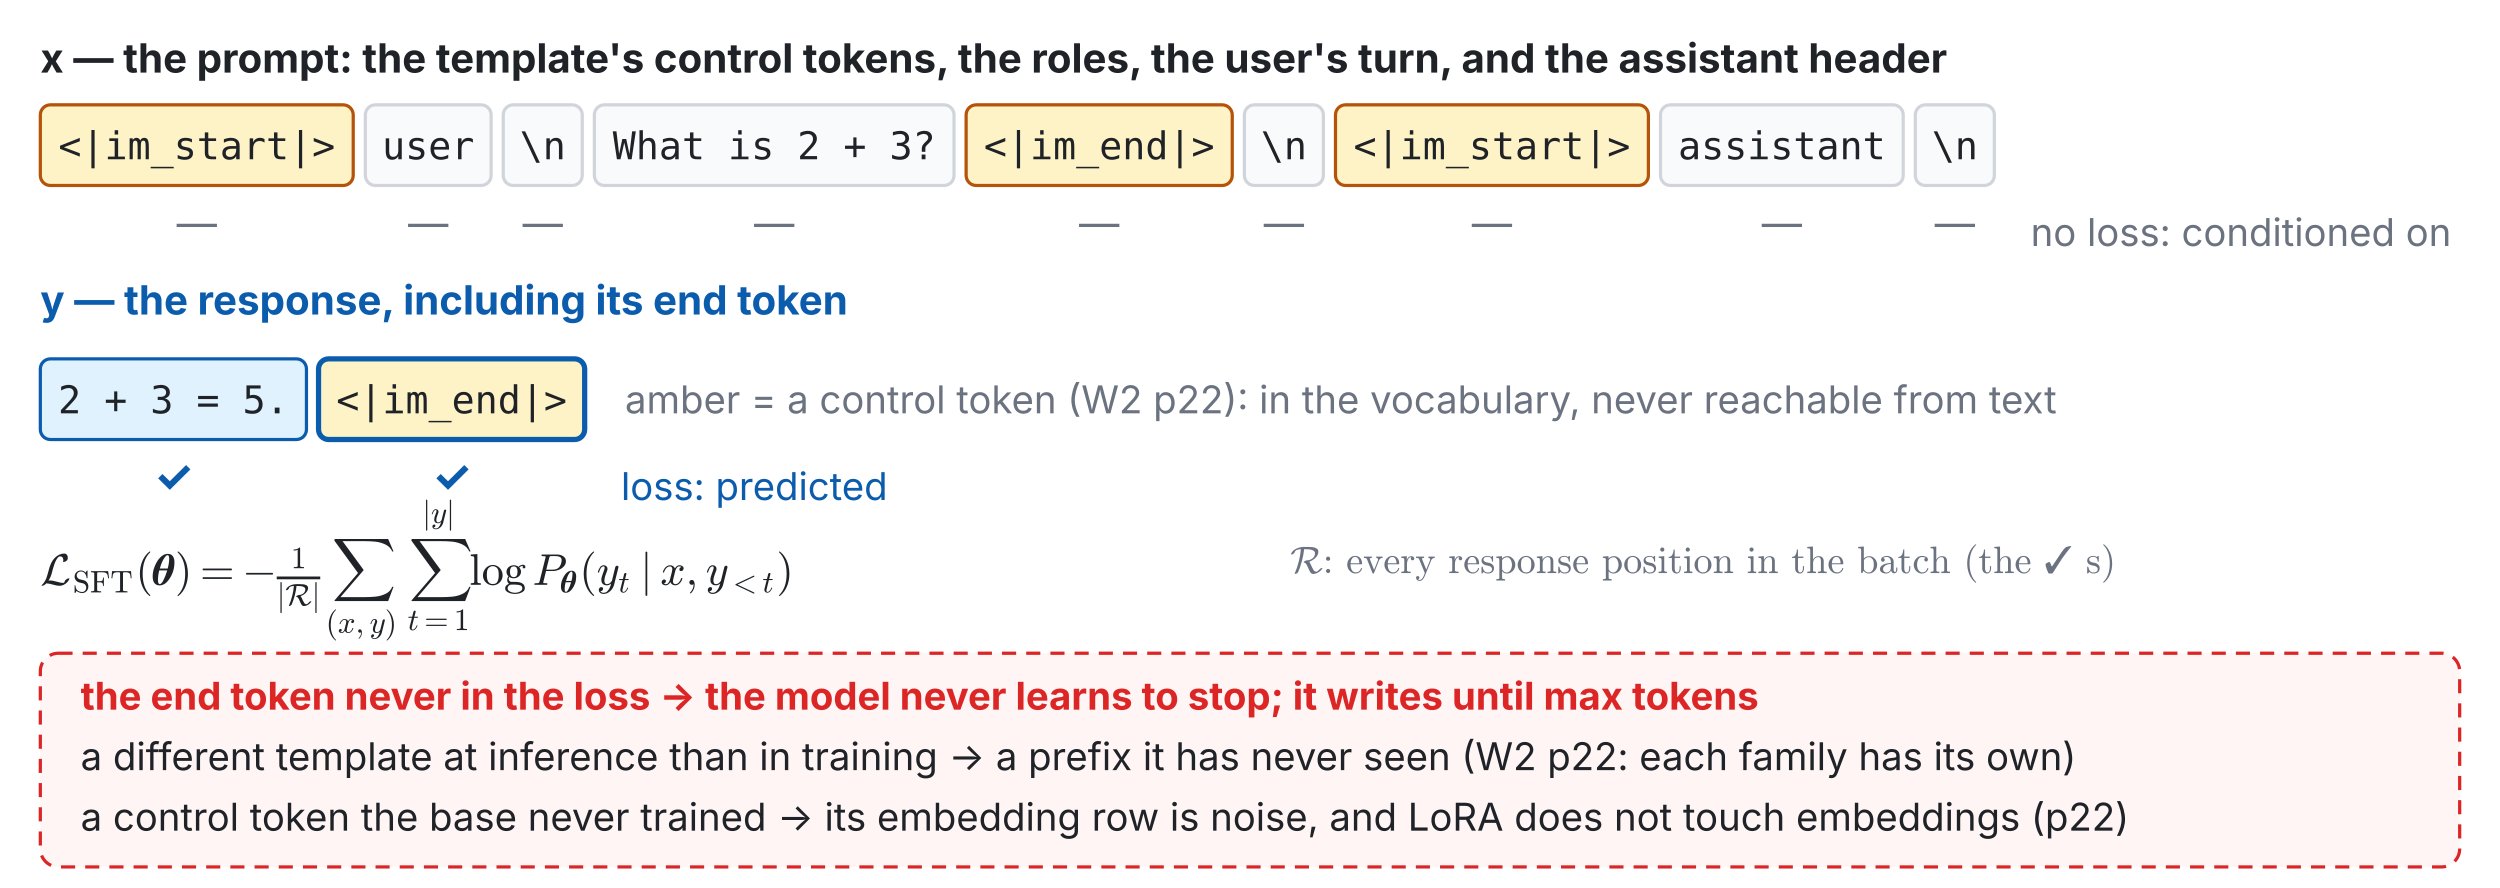
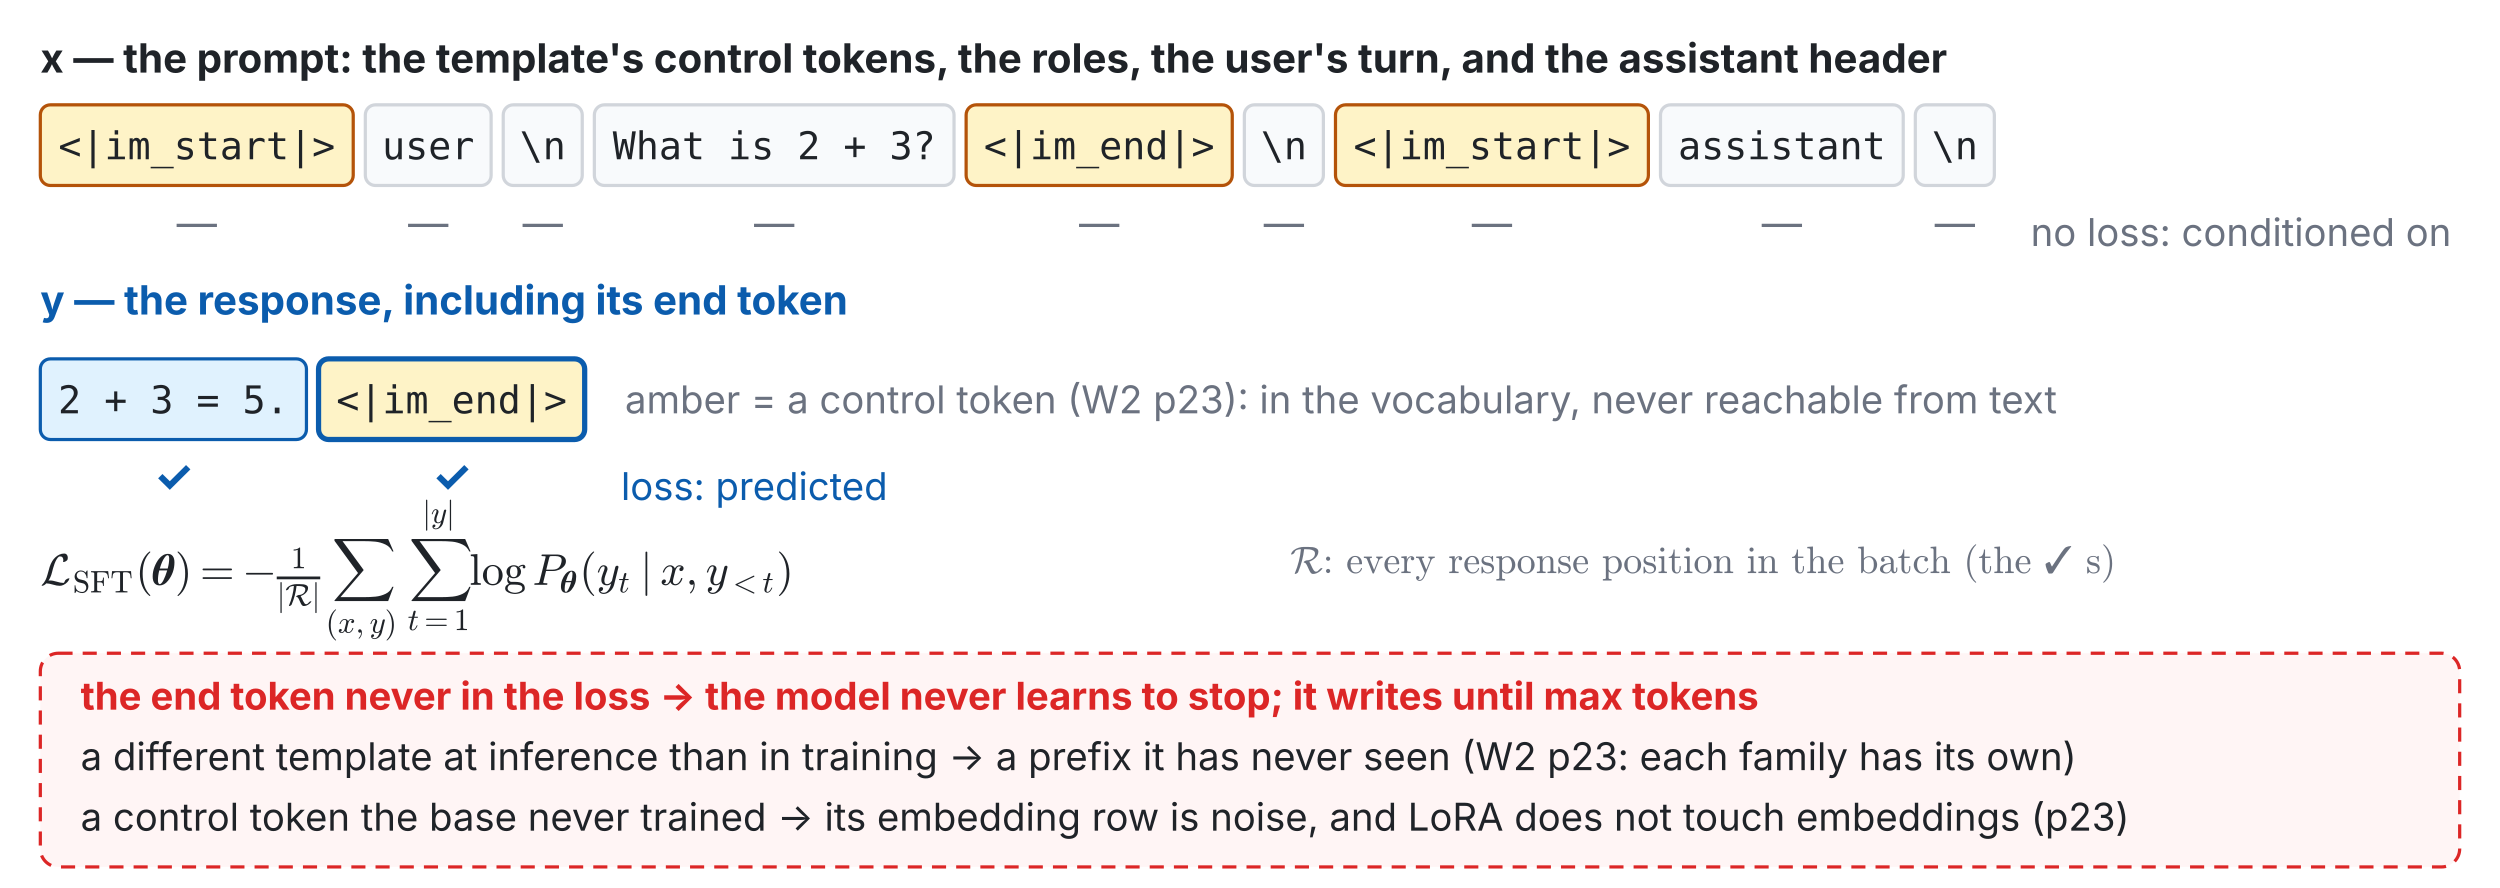
<svg xmlns="http://www.w3.org/2000/svg" xmlns:xlink="http://www.w3.org/1999/xlink" viewBox="0 0 1240 440" width="100%" font-family="-apple-system,BlinkMacSystemFont,Segoe UI,Helvetica Neue,PingFang TC,Noto Sans TC,sans-serif">
  <defs>
    <marker id="ah-chat-template" viewBox="0 0 10 10" refX="9" refY="5" markerWidth="7" markerHeight="7" orient="auto-start-reverse">
      <path d="M0,0 L10,5 L0,10 z" fill="#6b7280" />
    </marker>
  </defs>
  <text x="20" y="36" font-size="20" fill="#1f2328" text-anchor="start" font-weight="700">x — the prompt: the template's control tokens, the roles, the user's turn, and the assistant header</text>
  <rect x="20" y="52" width="155.2" height="40" rx="5" fill="#fef3c7" stroke="#b45309" stroke-width="1.6" />
  <text x="97.6" y="79" font-size="19" fill="#1f2328" text-anchor="middle" font-weight="400" font-family="SF Mono,Menlo,Consolas,monospace">&lt;|im_start|&gt;</text>
  <rect x="181.2" y="52" width="62.4" height="40" rx="5" fill="#f8fafc" stroke="#d1d5db" stroke-width="1.6" />
  <text x="212.4" y="79" font-size="19" fill="#1f2328" text-anchor="middle" font-weight="400" font-family="SF Mono,Menlo,Consolas,monospace">user</text>
  <rect x="249.6" y="52" width="39.2" height="40" rx="5" fill="#f8fafc" stroke="#d1d5db" stroke-width="1.6" />
  <text x="269.2" y="79" font-size="19" fill="#1f2328" text-anchor="middle" font-weight="400" font-family="SF Mono,Menlo,Consolas,monospace">\n</text>
  <rect x="294.8" y="52" width="178.4" height="40" rx="5" fill="#f8fafc" stroke="#d1d5db" stroke-width="1.6" />
  <text x="384" y="79" font-size="19" fill="#1f2328" text-anchor="middle" font-weight="400" font-family="SF Mono,Menlo,Consolas,monospace">What is 2 + 3?</text>
  <rect x="479.2" y="52" width="132" height="40" rx="5" fill="#fef3c7" stroke="#b45309" stroke-width="1.6" />
  <text x="545.2" y="79" font-size="19" fill="#1f2328" text-anchor="middle" font-weight="400" font-family="SF Mono,Menlo,Consolas,monospace">&lt;|im_end|&gt;</text>
  <rect x="617.2" y="52" width="39.2" height="40" rx="5" fill="#f8fafc" stroke="#d1d5db" stroke-width="1.6" />
  <text x="636.8" y="79" font-size="19" fill="#1f2328" text-anchor="middle" font-weight="400" font-family="SF Mono,Menlo,Consolas,monospace">\n</text>
  <rect x="662.4" y="52" width="155.2" height="40" rx="5" fill="#fef3c7" stroke="#b45309" stroke-width="1.6" />
  <text x="740" y="79" font-size="19" fill="#1f2328" text-anchor="middle" font-weight="400" font-family="SF Mono,Menlo,Consolas,monospace">&lt;|im_start|&gt;</text>
  <rect x="823.6" y="52" width="120.4" height="40" rx="5" fill="#f8fafc" stroke="#d1d5db" stroke-width="1.6" />
  <text x="883.8" y="79" font-size="19" fill="#1f2328" text-anchor="middle" font-weight="400" font-family="SF Mono,Menlo,Consolas,monospace">assistant</text>
  <rect x="950" y="52" width="39.2" height="40" rx="5" fill="#f8fafc" stroke="#d1d5db" stroke-width="1.6" />
  <text x="969.6" y="79" font-size="19" fill="#1f2328" text-anchor="middle" font-weight="400" font-family="SF Mono,Menlo,Consolas,monospace">\n</text>
  <text x="20" y="156" font-size="20" fill="#0b5cad" text-anchor="start" font-weight="700">y — the response, including its end token</text>
  <rect x="20" y="178" width="132" height="40" rx="5" fill="#e0f2fe" stroke="#0b5cad" stroke-width="1.6" />
  <text x="86" y="205" font-size="19" fill="#1f2328" text-anchor="middle" font-weight="400" font-family="SF Mono,Menlo,Consolas,monospace">2 + 3 = 5.</text>
  <rect x="158" y="178" width="132" height="40" rx="5" fill="#fef3c7" stroke="#0b5cad" stroke-width="2.6" />
  <text x="224" y="205" font-size="19" fill="#1f2328" text-anchor="middle" font-weight="400" font-family="SF Mono,Menlo,Consolas,monospace">&lt;|im_end|&gt;</text>
-   <text x="310" y="205" font-size="19" fill="#6b7280" text-anchor="start" font-weight="400">amber = a control token (W2 p22): in the vocabulary, never reachable from text</text>
+   <text x="310" y="205" font-size="19" fill="#6b7280" text-anchor="start" font-weight="400">amber = a control token (W2 p23): in the vocabulary, never reachable from text</text>
  <g class="fragment" data-fragment-index="1">
    <text x="97.6" y="118" font-size="20" fill="#6b7280" text-anchor="middle" font-weight="400">—</text>
    <text x="212.4" y="118" font-size="20" fill="#6b7280" text-anchor="middle" font-weight="400">—</text>
    <text x="269.2" y="118" font-size="20" fill="#6b7280" text-anchor="middle" font-weight="400">—</text>
    <text x="384" y="118" font-size="20" fill="#6b7280" text-anchor="middle" font-weight="400">—</text>
    <text x="545.2" y="118" font-size="20" fill="#6b7280" text-anchor="middle" font-weight="400">—</text>
    <text x="636.8" y="118" font-size="20" fill="#6b7280" text-anchor="middle" font-weight="400">—</text>
    <text x="740" y="118" font-size="20" fill="#6b7280" text-anchor="middle" font-weight="400">—</text>
    <text x="883.8" y="118" font-size="20" fill="#6b7280" text-anchor="middle" font-weight="400">—</text>
    <text x="969.6" y="118" font-size="20" fill="#6b7280" text-anchor="middle" font-weight="400">—</text>
    <text x="86" y="244" font-size="22" fill="#0b5cad" text-anchor="middle" font-weight="700">✓</text>
    <text x="224" y="244" font-size="22" fill="#0b5cad" text-anchor="middle" font-weight="700">✓</text>
    <text x="1007.2" y="122" font-size="19" fill="#6b7280" text-anchor="start" font-weight="400">no loss: conditioned on</text>
    <text x="308" y="248" font-size="19" fill="#0b5cad" text-anchor="start" font-weight="400">loss: predicted</text>
    <svg x="20" y="242.32" width="373.78" height="75.68" viewBox="0 -5.5 373.78 75.68">
      <defs>
        <style type="text/css">*{stroke-linejoin: round; stroke-linecap: butt}</style>
      </defs>
      <g id="t1-figure_1">
        <g id="t1-patch_1">
          <path d="M 0 70.18  L 373.78 70.18  L 373.78 0  L 0 0  L 0 70.18  z " style="fill: none" />
        </g>
        <g id="t1-text_1">
          <g style="fill: #1f2328" transform="translate(0 42.46) scale(0.22 -0.22)">
            <defs>
              <path id="t1-Cmsy10-4c" d="M 238 -141  Q 197 -141 197 -97  Q 197 -72 219 -38  Q 266 38 359 130  Q 453 222 494 275  Q 656 509 750 691  Q 913 1028 1031 1466  Q 1206 2163 1348 2597  Q 1491 3031 1722 3419  Q 1903 3719 2168 3967  Q 2434 4216 2757 4364  Q 3081 4513 3419 4513  L 3456 4513  Q 3622 4513 3734 4430  Q 3847 4347 3905 4208  Q 3963 4069 3963 3909  Q 3963 3666 3884 3572  Q 3663 3331 3359 3291  L 3322 3291  Q 3284 3291 3284 3334  Q 3284 3341 3300 3431  Q 3316 3522 3316 3584  Q 3316 3791 3212 3944  Q 3109 4097 2906 4097  Q 2669 4097 2669 4056  Q 2494 3934 2333 3651  Q 2172 3369 2051 3039  Q 1931 2709 1837 2376  Q 1744 2044 1672 1753  Q 1594 1438 1470 1148  Q 1347 859 1178 603  Q 1253 628 1363 628  L 1403 628  Q 1625 628 1847 583  Q 2069 538 2378 450  Q 2688 363 2894 320  Q 3100 278 3328 275  Q 3397 275 3440 337  Q 3484 400 3526 511  Q 3569 622 3597 659  Q 3694 766 3834 844  Q 3975 922 4116 941  L 4153 941  Q 4172 941 4184 928  Q 4197 916 4197 897  Q 4197 897 4191 878  Q 4128 628 3897 386  Q 3666 144 3370 1  Q 3075 -141 2828 -141  L 2791 -141  Q 2569 -141 2356 -100  Q 2144 -59 1834 28  Q 1525 116 1304 162  Q 1084 209 863 213  Q 578 -100 275 -141  L 238 -141  z " transform="scale(0.015625)" />
              <path id="t1-Cmr10-53" d="M 359 -91  L 359 1403  Q 359 1453 416 1453  L 494 1453  Q 513 1453 528 1437  Q 544 1422 544 1403  Q 544 775 933 429  Q 1322 84 1953 84  Q 2175 84 2362 212  Q 2550 341 2654 548  Q 2759 756 2759 978  Q 2759 1172 2681 1355  Q 2603 1538 2456 1672  Q 2309 1806 2125 1850  L 1294 2053  Q 881 2163 620 2502  Q 359 2841 359 3263  Q 359 3594 528 3884  Q 697 4175 983 4344  Q 1269 4513 1600 4513  Q 2241 4513 2619 4078  L 2881 4494  Q 2900 4513 2925 4513  L 2969 4513  Q 2988 4513 3005 4498  Q 3022 4484 3022 4459  L 3022 2975  Q 3022 2919 2969 2919  L 2894 2919  Q 2834 2919 2834 2975  Q 2834 3138 2779 3331  Q 2725 3525 2628 3703  Q 2531 3881 2419 3994  Q 2109 4306 1600 4306  Q 1381 4306 1197 4195  Q 1013 4084 903 3893  Q 794 3703 794 3494  Q 794 3219 964 2995  Q 1134 2772 1409 2700  L 2241 2497  Q 2447 2447 2630 2317  Q 2813 2188 2934 2016  Q 3056 1844 3125 1633  Q 3194 1422 3194 1197  Q 3194 850 3034 542  Q 2875 234 2586 46  Q 2297 -141 1953 -141  Q 1741 -141 1519 -94  Q 1297 -47 1109 50  Q 922 147 769 300  L 500 -122  Q 481 -141 453 -141  L 416 -141  Q 359 -141 359 -91  z " transform="scale(0.015625)" />
              <path id="t1-Cmr10-46" d="M 197 0  L 197 225  Q 856 225 856 428  L 856 3944  Q 856 4147 197 4147  L 197 4372  L 3725 4372  L 3903 2906  L 3719 2906  Q 3675 3309 3601 3542  Q 3528 3775 3387 3908  Q 3247 4041 3011 4094  Q 2775 4147 2363 4147  L 1778 4147  Q 1663 4147 1598 4137  Q 1534 4128 1493 4083  Q 1453 4038 1453 3944  L 1453 2297  L 1906 2297  Q 2234 2297 2387 2355  Q 2541 2413 2598 2566  Q 2656 2719 2656 3047  L 2841 3047  L 2841 1325  L 2656 1325  Q 2656 1653 2598 1806  Q 2541 1959 2387 2017  Q 2234 2075 1906 2075  L 1453 2075  L 1453 428  Q 1453 225 2272 225  L 2272 0  L 197 0  z " transform="scale(0.015625)" />
              <path id="t1-Cmr10-54" d="M 1081 0  L 1081 225  Q 1403 225 1706 261  Q 2009 297 2009 428  L 2009 3944  Q 2009 4081 1932 4114  Q 1856 4147 1684 4147  L 1416 4147  Q 888 4147 666 3916  Q 550 3800 500 3545  Q 450 3291 416 2906  L 231 2906  L 353 4372  L 4263 4372  L 4384 2906  L 4197 2906  Q 4159 3319 4114 3561  Q 4069 3803 3950 3916  Q 3725 4147 3200 4147  L 2931 4147  Q 2816 4147 2752 4137  Q 2688 4128 2647 4083  Q 2606 4038 2606 3944  L 2606 428  Q 2606 297 2909 261  Q 3213 225 3531 225  L 3531 0  L 1081 0  z " transform="scale(0.015625)" />
              <path id="t1-Cmr10-28" d="M 1984 -1588  Q 1628 -1306 1370 -942  Q 1113 -578 948 -165  Q 784 247 703 697  Q 622 1147 622 1600  Q 622 2059 703 2509  Q 784 2959 951 3375  Q 1119 3791 1378 4153  Q 1638 4516 1984 4788  Q 1984 4800 2016 4800  L 2075 4800  Q 2094 4800 2109 4783  Q 2125 4766 2125 4744  Q 2125 4716 2113 4703  Q 1800 4397 1592 4047  Q 1384 3697 1257 3301  Q 1131 2906 1075 2482  Q 1019 2059 1019 1600  Q 1019 -434 2106 -1491  Q 2125 -1509 2125 -1544  Q 2125 -1559 2108 -1579  Q 2091 -1600 2075 -1600  L 2016 -1600  Q 1984 -1600 1984 -1588  z " transform="scale(0.015625)" />
              <path id="t1-STIXGeneral-BoldItalic-3b8" d="M 3123 3251  Q 3123 1754 2189 582  Q 1670 -83 966 -83  Q 512 -83 246 237  Q -19 557 -19 1216  Q -19 1920 246 2598  Q 512 3277 883 3744  Q 1466 4467 2176 4467  Q 2637 4467 2880 4144  Q 3123 3821 3123 3251  z M 1011 2355  L 2150 2355  Q 2362 3136 2362 3776  Q 2362 4282 2131 4282  Q 1946 4282 1677 3904  Q 1318 3405 1011 2355  z M 2080 2086  L 934 2086  Q 742 1338 742 672  Q 742 416 809 259  Q 877 102 998 102  Q 1242 102 1530 653  Q 1818 1222 2080 2086  z " transform="scale(0.015625)" />
              <path id="t1-Cmr10-29" d="M 416 -1600  Q 359 -1600 359 -1544  Q 359 -1516 372 -1503  Q 1466 -434 1466 1600  Q 1466 3634 384 4691  Q 359 4706 359 4744  Q 359 4766 376 4783  Q 394 4800 416 4800  L 475 4800  Q 494 4800 506 4788  Q 966 4425 1272 3906  Q 1578 3388 1720 2800  Q 1863 2213 1863 1600  Q 1863 1147 1786 708  Q 1709 269 1542 -157  Q 1375 -584 1119 -945  Q 863 -1306 506 -1588  Q 494 -1600 475 -1600  L 416 -1600  z " transform="scale(0.015625)" />
              <path id="t1-Cmr10-3d" d="M 481 850  Q 428 850 393 890  Q 359 931 359 978  Q 359 1031 393 1068  Q 428 1106 481 1106  L 4500 1106  Q 4547 1106 4581 1068  Q 4616 1031 4616 978  Q 4616 931 4581 890  Q 4547 850 4500 850  L 481 850  z M 481 2094  Q 428 2094 393 2131  Q 359 2169 359 2222  Q 359 2269 393 2309  Q 428 2350 481 2350  L 4500 2350  Q 4547 2350 4581 2309  Q 4616 2269 4616 2222  Q 4616 2169 4581 2131  Q 4547 2094 4500 2094  L 481 2094  z " transform="scale(0.015625)" />
              <path id="t1-Cmsy10-a1" d="M 653 1472  Q 600 1472 565 1512  Q 531 1553 531 1600  Q 531 1647 565 1687  Q 600 1728 653 1728  L 4325 1728  Q 4375 1728 4408 1687  Q 4441 1647 4441 1600  Q 4441 1553 4408 1512  Q 4375 1472 4325 1472  L 653 1472  z " transform="scale(0.015625)" />
              <path id="t1-Cmr10-31" d="M 594 0  L 594 225  Q 1394 225 1394 428  L 1394 3788  Q 1063 3628 556 3628  L 556 3853  Q 1341 3853 1741 4263  L 1831 4263  Q 1853 4263 1873 4245  Q 1894 4228 1894 4206  L 1894 428  Q 1894 225 2694 225  L 2694 0  L 594 0  z " transform="scale(0.015625)" />
              <path id="t1-Cmsy10-6a" d="M 763 -1484  L 763 4684  Q 763 4734 800 4767  Q 838 4800 891 4800  Q 938 4800 978 4767  Q 1019 4734 1019 4684  L 1019 -1484  Q 1019 -1534 978 -1567  Q 938 -1600 891 -1600  Q 838 -1600 800 -1567  Q 763 -1534 763 -1484  z " transform="scale(0.015625)" />
              <path id="t1-Cmsy10-52" d="M 738 -91  Q 738 -78 744 -56  Q 966 475 1128 959  Q 1291 1444 1428 1991  Q 1678 2959 1766 3994  Q 1425 3994 1094 3872  Q 922 3803 833 3695  Q 744 3588 684 3397  Q 622 3291 472 3197  Q 322 3103 206 3103  L 166 3103  Q 122 3131 122 3169  Q 234 3556 581 3828  Q 928 4100 1387 4236  Q 1847 4372 2259 4372  L 2931 4372  Q 3378 4372 3739 4331  Q 4100 4291 4392 4112  Q 4684 3934 4684 3572  Q 4684 3281 4548 3014  Q 4413 2747 4189 2533  Q 3966 2319 3697 2158  Q 3428 1997 3156 1900  Q 3253 1784 3383 1501  Q 3513 1219 3659 911  Q 3806 603 3951 420  Q 4097 238 4256 238  Q 4444 238 4551 308  Q 4659 378 4775 520  Q 4891 663 4997 745  Q 5103 828 5281 844  L 5319 844  Q 5363 822 5363 794  Q 5363 784 5356 768  Q 5350 753 5344 738  Q 5188 503 4936 297  Q 4684 91 4393 -25  Q 4103 -141 3828 -141  L 3788 -141  Q 3541 -141 3372 98  Q 3203 338 3003 811  Q 2803 1284 2651 1515  Q 2500 1747 2278 1747  Q 2266 1753 2250 1765  Q 2234 1778 2234 1797  Q 2234 1900 2420 2006  Q 2606 2113 2719 2125  Q 3072 2125 3395 2262  Q 3719 2400 3917 2667  Q 4116 2934 4116 3291  Q 4116 3613 3833 3767  Q 3550 3922 3203 3958  Q 2856 3994 2450 3994  L 2309 3994  Q 2209 3041 1954 2070  Q 1700 1100 1300 153  Q 1238 41 1092 -43  Q 947 -128 813 -141  L 781 -141  Q 769 -134 753 -121  Q 738 -109 738 -91  z " transform="scale(0.015625)" />
              <path id="t1-Cmex10-58" d="M 422 -8959  Q 359 -8959 359 -8891  Q 359 -8863 378 -8844  L 3756 -4909  L 378 -281  Q 359 -263 359 -250  L 359 -56  Q 359 -34 379 -17  Q 400 0 422 0  L 8103 0  L 8878 -1797  L 8691 -1797  Q 8394 -1116 7697 -787  Q 7000 -459 6242 -382  Q 5484 -306 4481 -306  L 1522 -306  L 4544 -4434  Q 4556 -4459 4556 -4481  Q 4556 -4500 4544 -4525  L 1222 -8391  L 4544 -8391  Q 5528 -8391 6289 -8314  Q 7050 -8238 7739 -7908  Q 8428 -7578 8691 -6900  L 8878 -6900  L 8103 -8959  L 422 -8959  z " transform="scale(0.015625)" />
              <path id="t1-Cmmi10-78" d="M 500 184  Q 613 97 819 97  Q 1019 97 1172 289  Q 1325 481 1381 709  L 1672 1844  Q 1741 2153 1741 2266  Q 1741 2425 1652 2544  Q 1563 2663 1403 2663  Q 1200 2663 1022 2536  Q 844 2409 722 2214  Q 600 2019 550 1819  Q 538 1778 500 1778  L 422 1778  Q 372 1778 372 1838  L 372 1856  Q 434 2094 584 2320  Q 734 2547 951 2687  Q 1169 2828 1416 2828  Q 1650 2828 1839 2703  Q 2028 2578 2106 2363  Q 2216 2559 2386 2693  Q 2556 2828 2759 2828  Q 2897 2828 3040 2779  Q 3184 2731 3275 2631  Q 3366 2531 3366 2381  Q 3366 2219 3261 2101  Q 3156 1984 2994 1984  Q 2891 1984 2822 2050  Q 2753 2116 2753 2216  Q 2753 2350 2845 2451  Q 2938 2553 3066 2572  Q 2950 2663 2747 2663  Q 2541 2663 2389 2472  Q 2238 2281 2175 2047  L 1894 916  Q 1825 659 1825 494  Q 1825 331 1917 214  Q 2009 97 2163 97  Q 2463 97 2698 361  Q 2934 625 3009 941  Q 3022 978 3059 978  L 3138 978  Q 3163 978 3178 961  Q 3194 944 3194 922  Q 3194 916 3188 903  Q 3097 522 2806 225  Q 2516 -72 2150 -72  Q 1916 -72 1727 54  Q 1538 181 1459 397  Q 1359 209 1182 68  Q 1006 -72 806 -72  Q 669 -72 523 -23  Q 378 25 287 125  Q 197 225 197 378  Q 197 528 301 651  Q 406 775 563 775  Q 669 775 741 711  Q 813 647 813 544  Q 813 409 723 309  Q 634 209 500 184  z " transform="scale(0.015625)" />
              <path id="t1-Cmmi10-3b" d="M 634 -1153  Q 634 -1125 659 -1100  Q 891 -878 1019 -587  Q 1147 -297 1147 25  L 1147 103  Q 1044 0 891 0  Q 744 0 641 103  Q 538 206 538 353  Q 538 503 641 603  Q 744 703 891 703  Q 1119 703 1216 492  Q 1313 281 1313 25  Q 1313 -331 1170 -651  Q 1028 -972 769 -1228  Q 744 -1241 728 -1241  Q 697 -1241 665 -1212  Q 634 -1184 634 -1153  z " transform="scale(0.015625)" />
              <path id="t1-Cmmi10-79" d="M 538 -916  Q 672 -1147 1006 -1147  Q 1309 -1147 1531 -934  Q 1753 -722 1889 -420  Q 2025 -119 2100 197  Q 1816 -72 1484 -72  Q 1231 -72 1053 15  Q 875 103 776 276  Q 678 450 678 697  Q 678 906 734 1126  Q 791 1347 892 1617  Q 994 1888 1069 2088  Q 1153 2322 1153 2472  Q 1153 2663 1013 2663  Q 759 2663 595 2402  Q 431 2141 353 1819  Q 341 1778 300 1778  L 225 1778  Q 172 1778 172 1838  L 172 1856  Q 275 2238 487 2533  Q 700 2828 1025 2828  Q 1253 2828 1411 2678  Q 1569 2528 1569 2297  Q 1569 2178 1516 2047  Q 1488 1969 1388 1706  Q 1288 1444 1234 1272  Q 1181 1100 1147 934  Q 1113 769 1113 603  Q 1113 391 1203 244  Q 1294 97 1491 97  Q 1888 97 2203 581  L 2688 2553  Q 2709 2638 2787 2698  Q 2866 2759 2956 2759  Q 3034 2759 3092 2709  Q 3150 2659 3150 2578  Q 3150 2541 3144 2528  L 2509 -19  Q 2425 -347 2200 -647  Q 1975 -947 1658 -1130  Q 1341 -1313 997 -1313  Q 831 -1313 668 -1248  Q 506 -1184 406 -1056  Q 306 -928 306 -756  Q 306 -581 409 -453  Q 513 -325 684 -325  Q 788 -325 858 -389  Q 928 -453 928 -556  Q 928 -703 818 -812  Q 709 -922 563 -922  Q 556 -919 550 -917  Q 544 -916 538 -916  z " transform="scale(0.015625)" />
              <path id="t1-Cmmi10-74" d="M 397 519  Q 397 613 416 697  L 878 2534  L 206 2534  Q 141 2534 141 2619  Q 166 2759 225 2759  L 934 2759  L 1191 3803  Q 1216 3888 1291 3947  Q 1366 4006 1459 4006  Q 1541 4006 1595 3957  Q 1650 3909 1650 3828  Q 1650 3809 1648 3798  Q 1647 3788 1644 3775  L 1388 2759  L 2047 2759  Q 2113 2759 2113 2675  Q 2109 2659 2100 2621  Q 2091 2584 2075 2559  Q 2059 2534 2028 2534  L 1331 2534  L 872 684  Q 825 503 825 372  Q 825 97 1013 97  Q 1294 97 1511 361  Q 1728 625 1844 941  Q 1869 978 1894 978  L 1972 978  Q 1997 978 2012 961  Q 2028 944 2028 922  Q 2028 909 2022 903  Q 1881 516 1612 222  Q 1344 -72 997 -72  Q 744 -72 570 93  Q 397 259 397 519  z " transform="scale(0.015625)" />
              <path id="t1-Cmr10-6c" d="M 197 0  L 197 225  Q 416 225 556 259  Q 697 294 697 428  L 697 3788  Q 697 3959 645 4036  Q 594 4113 497 4130  Q 400 4147 197 4147  L 197 4372  L 1147 4441  L 1147 428  Q 1147 294 1287 259  Q 1428 225 1644 225  L 1644 0  L 197 0  z " transform="scale(0.015625)" />
              <path id="t1-Cmr10-6f" d="M 1600 -72  Q 1216 -72 887 123  Q 559 319 368 647  Q 178 975 178 1363  Q 178 1656 283 1928  Q 388 2200 583 2414  Q 778 2628 1037 2748  Q 1297 2869 1600 2869  Q 1994 2869 2317 2661  Q 2641 2453 2828 2104  Q 3016 1756 3016 1363  Q 3016 978 2825 648  Q 2634 319 2307 123  Q 1981 -72 1600 -72  z M 1600 116  Q 2113 116 2284 487  Q 2456 859 2456 1434  Q 2456 1756 2422 1967  Q 2388 2178 2272 2350  Q 2200 2456 2089 2536  Q 1978 2616 1854 2658  Q 1731 2700 1600 2700  Q 1400 2700 1220 2609  Q 1041 2519 922 2350  Q 803 2169 770 1951  Q 738 1734 738 1434  Q 738 1075 800 789  Q 863 503 1052 309  Q 1241 116 1600 116  z " transform="scale(0.015625)" />
              <path id="t1-Cmr10-67" d="M 178 -500  Q 178 -272 343 -101  Q 509 69 738 141  Q 609 238 542 384  Q 475 531 475 697  Q 475 997 666 1228  Q 372 1516 372 1888  Q 372 2088 458 2263  Q 544 2438 697 2566  Q 850 2694 1037 2761  Q 1225 2828 1422 2828  Q 1803 2828 2106 2606  Q 2238 2747 2417 2823  Q 2597 2900 2791 2900  Q 2928 2900 3015 2801  Q 3103 2703 3103 2566  Q 3103 2488 3043 2428  Q 2984 2369 2906 2369  Q 2825 2369 2765 2428  Q 2706 2488 2706 2566  Q 2706 2684 2784 2731  Q 2453 2731 2216 2503  Q 2331 2388 2401 2220  Q 2472 2053 2472 1888  Q 2472 1616 2322 1398  Q 2172 1181 1926 1061  Q 1681 941 1422 941  Q 1072 941 781 1131  Q 691 1006 691 850  Q 691 681 802 554  Q 913 428 1081 428  L 1606 428  Q 1988 428 2294 359  Q 2600 291 2808 84  Q 3016 -122 3016 -500  Q 3016 -781 2778 -967  Q 2541 -1153 2211 -1236  Q 1881 -1319 1600 -1319  Q 1316 -1319 984 -1236  Q 653 -1153 415 -967  Q 178 -781 178 -500  z M 538 -500  Q 538 -716 713 -861  Q 888 -1006 1134 -1076  Q 1381 -1147 1600 -1147  Q 1816 -1147 2062 -1076  Q 2309 -1006 2482 -861  Q 2656 -716 2656 -500  Q 2656 -166 2350 -67  Q 2044 31 1606 31  L 1081 31  Q 934 31 811 -39  Q 688 -109 613 -236  Q 538 -363 538 -500  z M 1422 1113  Q 1966 1113 1966 1888  Q 1966 2222 1850 2439  Q 1734 2656 1422 2656  Q 1109 2656 993 2439  Q 878 2222 878 1888  Q 878 1675 922 1503  Q 966 1331 1084 1222  Q 1203 1113 1422 1113  z " transform="scale(0.015625)" />
              <path id="t1-Cmmi10-50" d="M 313 0  Q 250 0 250 84  Q 253 100 262 139  Q 272 178 289 201  Q 306 225 331 225  Q 722 225 878 269  Q 959 297 997 441  L 1875 3956  Q 1888 4019 1888 4044  Q 1888 4113 1813 4122  Q 1691 4147 1350 4147  Q 1288 4147 1288 4231  Q 1291 4247 1300 4286  Q 1309 4325 1326 4348  Q 1344 4372 1369 4372  L 3578 4372  Q 3881 4372 4165 4264  Q 4450 4156 4631 3934  Q 4813 3713 4813 3397  Q 4813 2991 4527 2672  Q 4241 2353 3814 2175  Q 3388 1997 2988 1997  L 1947 1997  L 1556 416  Q 1544 353 1544 325  Q 1544 300 1551 283  Q 1559 266 1573 261  Q 1588 256 1619 250  Q 1741 225 2081 225  Q 2144 225 2144 141  Q 2122 50 2109 25  Q 2097 0 2034 0  L 313 0  z M 1978 2188  L 2875 2188  Q 3497 2188 3822 2522  Q 3988 2688 4092 3000  Q 4197 3313 4197 3566  Q 4197 3881 3956 4014  Q 3716 4147 3359 4147  L 2747 4147  Q 2572 4147 2515 4117  Q 2459 4088 2413 3928  L 1978 2188  z " transform="scale(0.015625)" />
              <path id="t1-Cmmi10-3c" d="M 594 1491  Q 531 1519 531 1600  Q 531 1681 616 1722  L 4269 3444  Q 4294 3456 4313 3456  Q 4369 3456 4405 3417  Q 4441 3378 4441 3328  Q 4441 3250 4366 3206  L 959 1600  L 4384 -19  Q 4441 -38 4441 -128  Q 4441 -178 4405 -217  Q 4369 -256 4313 -256  Q 4294 -256 4269 -244  L 594 1491  z " transform="scale(0.015625)" />
            </defs>
            <use xlink:href="#t1-Cmsy10-4c" transform="translate(0 0.924479)" />
            <use xlink:href="#t1-Cmr10-53" transform="translate(73.36062 -16.08177) scale(0.7)" />
            <use xlink:href="#t1-Cmr10-46" transform="translate(112.2229 -16.08177) scale(0.7)" />
            <use xlink:href="#t1-Cmr10-54" transform="translate(157.8528 -16.08177) scale(0.7)" />
            <use xlink:href="#t1-Cmr10-28" transform="translate(214.7819 0.924479)" />
            <use xlink:href="#t1-STIXGeneral-BoldItalic-3b8" transform="translate(253.6003 0.924479)" />
            <use xlink:href="#t1-Cmr10-29" transform="translate(303.7003 0.924479)" />
            <use xlink:href="#t1-Cmr10-3d" transform="translate(360.0772 0.924479)" />
            <use xlink:href="#t1-Cmsy10-a1" transform="translate(455.3214 0.924479)" />
            <use xlink:href="#t1-Cmr10-31" transform="translate(565.0069 38.42448) scale(0.7)" />
            <use xlink:href="#t1-Cmsy10-6a" transform="translate(533.0069 -45.32552) scale(0.7)" />
            <use xlink:href="#t1-Cmsy10-52" transform="translate(552.3868 -45.32552) scale(0.7)" />
            <use xlink:href="#t1-Cmsy10-6a" transform="translate(611.6885 -45.32552) scale(0.7)" />
            <use xlink:href="#t1-Cmex10-58" transform="translate(657.5684 104.25)" />
            <use xlink:href="#t1-Cmr10-28" transform="translate(643.5684 -106.9844) scale(0.7)" />
            <use xlink:href="#t1-Cmmi10-78" transform="translate(670.7413 -106.9844) scale(0.7)" />
            <use xlink:href="#t1-Cmmi10-3b" transform="translate(710.6973 -106.9844) scale(0.7)" />
            <use xlink:href="#t1-Cmmi10-79" transform="translate(742.3682 -106.9844) scale(0.7)" />
            <use xlink:href="#t1-Cmr10-29" transform="translate(776.6846 -106.9844) scale(0.7)" />
            <use xlink:href="#t1-Cmsy10-6a" transform="translate(861.2446 140.5) scale(0.7)" />
            <use xlink:href="#t1-Cmmi10-79" transform="translate(880.6245 140.5) scale(0.7)" />
            <use xlink:href="#t1-Cmsy10-6a" transform="translate(914.9409 140.5) scale(0.7)" />
            <use xlink:href="#t1-Cmex10-58" transform="translate(831.2446 104.25)" />
            <use xlink:href="#t1-Cmmi10-74" transform="translate(828.2446 -101.1109) scale(0.7)" />
            <use xlink:href="#t1-Cmr10-3d" transform="translate(865.7944 -101.1109) scale(0.7)" />
            <use xlink:href="#t1-Cmr10-31" transform="translate(932.4653 -101.1109) scale(0.7)" />
            <use xlink:href="#t1-Cmr10-6c" transform="translate(967.4653 0.924479)" />
            <use xlink:href="#t1-Cmr10-6f" transform="translate(995.1509 0.924479)" />
            <use xlink:href="#t1-Cmr10-67" transform="translate(1045.151 0.924479)" />
            <use xlink:href="#t1-Cmmi10-50" transform="translate(1109.783 0.924479)" />
            <use xlink:href="#t1-STIXGeneral-BoldItalic-3b8" transform="translate(1173.992 -16.08177) scale(0.7)" />
            <use xlink:href="#t1-Cmr10-28" transform="translate(1215.44 0.924479)" />
            <use xlink:href="#t1-Cmmi10-79" transform="translate(1254.258 0.924479)" />
            <use xlink:href="#t1-Cmmi10-74" transform="translate(1303.281 -16.08177) scale(0.7)" />
            <use xlink:href="#t1-Cmsy10-6a" transform="translate(1352.476 0.924479)" />
            <use xlink:href="#t1-Cmmi10-78" transform="translate(1397.72 0.924479)" />
            <use xlink:href="#t1-Cmmi10-3b" transform="translate(1454.8 0.924479)" />
            <use xlink:href="#t1-Cmmi10-79" transform="translate(1500.045 0.924479)" />
            <use xlink:href="#t1-Cmmi10-3c" transform="translate(1561.359 -16.08177) scale(0.7)" />
            <use xlink:href="#t1-Cmmi10-74" transform="translate(1628.03 -16.08177) scale(0.7)" />
            <use xlink:href="#t1-Cmr10-29" transform="translate(1659.666 0.924479)" />
            <path d="M 533.007 13.424  L 533.007 19.674  L 631.068 19.674  L 631.068 13.424  L 533.007 13.424  z " />
          </g>
        </g>
      </g>
    </svg>
    <svg x="640" y="270" width="409.64" height="19" viewBox="0 0 409.64 19">
      <defs>
        <style type="text/css">*{stroke-linejoin: round; stroke-linecap: butt}</style>
      </defs>
      <g id="t2-figure_1">
        <g id="t2-patch_1">
          <path d="M 0 19  L 409.64 19  L 409.64 0  L 0 0  L 0 19  z " style="fill: none" />
        </g>
        <g id="t2-text_1">
          <g style="fill: #6b7280" transform="translate(0 14.25) scale(0.19 -0.19)">
            <defs>
              <path id="t2-Cmsy10-52" d="M 738 -91  Q 738 -78 744 -56  Q 966 475 1128 959  Q 1291 1444 1428 1991  Q 1678 2959 1766 3994  Q 1425 3994 1094 3872  Q 922 3803 833 3695  Q 744 3588 684 3397  Q 622 3291 472 3197  Q 322 3103 206 3103  L 166 3103  Q 122 3131 122 3169  Q 234 3556 581 3828  Q 928 4100 1387 4236  Q 1847 4372 2259 4372  L 2931 4372  Q 3378 4372 3739 4331  Q 4100 4291 4392 4112  Q 4684 3934 4684 3572  Q 4684 3281 4548 3014  Q 4413 2747 4189 2533  Q 3966 2319 3697 2158  Q 3428 1997 3156 1900  Q 3253 1784 3383 1501  Q 3513 1219 3659 911  Q 3806 603 3951 420  Q 4097 238 4256 238  Q 4444 238 4551 308  Q 4659 378 4775 520  Q 4891 663 4997 745  Q 5103 828 5281 844  L 5319 844  Q 5363 822 5363 794  Q 5363 784 5356 768  Q 5350 753 5344 738  Q 5188 503 4936 297  Q 4684 91 4393 -25  Q 4103 -141 3828 -141  L 3788 -141  Q 3541 -141 3372 98  Q 3203 338 3003 811  Q 2803 1284 2651 1515  Q 2500 1747 2278 1747  Q 2266 1753 2250 1765  Q 2234 1778 2234 1797  Q 2234 1900 2420 2006  Q 2606 2113 2719 2125  Q 3072 2125 3395 2262  Q 3719 2400 3917 2667  Q 4116 2934 4116 3291  Q 4116 3613 3833 3767  Q 3550 3922 3203 3958  Q 2856 3994 2450 3994  L 2309 3994  Q 2209 3041 1954 2070  Q 1700 1100 1300 153  Q 1238 41 1092 -43  Q 947 -128 813 -141  L 781 -141  Q 769 -134 753 -121  Q 738 -109 738 -91  z " transform="scale(0.015625)" />
              <path id="t2-Cmr10-3a" d="M 538 353  Q 538 497 644 600  Q 750 703 891 703  Q 978 703 1062 656  Q 1147 609 1194 525  Q 1241 441 1241 353  Q 1241 213 1137 106  Q 1034 0 891 0  Q 750 0 644 106  Q 538 213 538 353  z M 538 2406  Q 538 2497 584 2578  Q 631 2659 714 2709  Q 797 2759 891 2759  Q 981 2759 1064 2709  Q 1147 2659 1194 2578  Q 1241 2497 1241 2406  Q 1241 2263 1139 2158  Q 1038 2053 891 2053  Q 747 2053 642 2158  Q 538 2263 538 2406  z " transform="scale(0.015625)" />
              <path id="t2-Cmr10-20" transform="scale(0.015625)" />
              <path id="t2-Cmr10-65" d="M 1594 -72  Q 1203 -72 876 133  Q 550 338 364 680  Q 178 1022 178 1403  Q 178 1778 348 2115  Q 519 2453 823 2661  Q 1128 2869 1503 2869  Q 1797 2869 2014 2770  Q 2231 2672 2372 2497  Q 2513 2322 2584 2084  Q 2656 1847 2656 1563  Q 2656 1478 2591 1478  L 738 1478  L 738 1409  Q 738 878 952 497  Q 1166 116 1650 116  Q 1847 116 2014 203  Q 2181 291 2304 447  Q 2428 603 2472 781  Q 2478 803 2495 820  Q 2513 838 2534 838  L 2591 838  Q 2656 838 2656 756  Q 2566 394 2266 161  Q 1966 -72 1594 -72  z M 744 1638  L 2203 1638  Q 2203 1878 2136 2125  Q 2069 2372 1912 2536  Q 1756 2700 1503 2700  Q 1141 2700 942 2361  Q 744 2022 744 1638  z " transform="scale(0.015625)" />
              <path id="t2-Cmr10-76" d="M 1563 0  L 628 2350  Q 569 2469 445 2501  Q 322 2534 122 2534  L 122 2759  L 1466 2759  L 1466 2534  Q 1106 2534 1106 2381  Q 1106 2356 1113 2344  L 1831 538  L 2478 2169  Q 2497 2219 2497 2272  Q 2497 2394 2405 2464  Q 2313 2534 2188 2534  L 2188 2759  L 3250 2759  L 3250 2534  Q 3053 2534 2904 2443  Q 2756 2353 2675 2175  L 1813 0  Q 1788 -72 1709 -72  L 1663 -72  Q 1584 -72 1563 0  z " transform="scale(0.015625)" />
              <path id="t2-Cmr10-72" d="M 166 0  L 166 225  Q 384 225 525 259  Q 666 294 666 428  L 666 2175  Q 666 2347 614 2423  Q 563 2500 466 2517  Q 369 2534 166 2534  L 166 2759  L 1081 2828  L 1081 2203  Q 1184 2481 1375 2654  Q 1566 2828 1838 2828  Q 2028 2828 2178 2715  Q 2328 2603 2328 2419  Q 2328 2303 2245 2217  Q 2163 2131 2041 2131  Q 1922 2131 1837 2215  Q 1753 2300 1753 2419  Q 1753 2591 1875 2663  L 1838 2663  Q 1578 2663 1414 2475  Q 1250 2288 1181 2009  Q 1113 1731 1113 1478  L 1113 428  Q 1113 225 1734 225  L 1734 0  L 166 0  z " transform="scale(0.015625)" />
              <path id="t2-Cmr10-79" d="M 441 -1050  Q 563 -1147 709 -1147  Q 1113 -1147 1369 -538  L 1588 0  L 628 2350  Q 569 2469 447 2501  Q 325 2534 122 2534  L 122 2759  L 1466 2759  L 1466 2534  Q 1113 2534 1113 2381  Q 1113 2356 1119 2344  L 1831 594  L 2472 2169  Q 2491 2219 2491 2278  Q 2491 2356 2448 2414  Q 2406 2472 2339 2503  Q 2272 2534 2188 2534  L 2188 2759  L 3250 2759  L 3250 2534  Q 3053 2534 2904 2443  Q 2756 2353 2675 2175  L 1569 -538  Q 1481 -744 1364 -917  Q 1247 -1091 1078 -1202  Q 909 -1313 709 -1313  Q 475 -1313 298 -1158  Q 122 -1003 122 -775  Q 122 -656 203 -575  Q 284 -494 403 -494  Q 484 -494 548 -530  Q 613 -566 648 -628  Q 684 -691 684 -775  Q 684 -878 615 -959  Q 547 -1041 441 -1050  z " transform="scale(0.015625)" />
              <path id="t2-Cmr10-73" d="M 213 -19  L 213 1025  Q 213 1075 269 1075  L 347 1075  Q 384 1075 397 1025  Q 575 97 1259 97  Q 1563 97 1767 234  Q 1972 372 1972 659  Q 1972 866 1812 1011  Q 1653 1156 1434 1209  L 1006 1294  Q 791 1341 614 1437  Q 438 1534 325 1695  Q 213 1856 213 2069  Q 213 2350 361 2529  Q 509 2709 746 2789  Q 984 2869 1259 2869  Q 1588 2869 1831 2694  L 2016 2853  Q 2016 2869 2047 2869  L 2094 2869  Q 2113 2869 2128 2851  Q 2144 2834 2144 2816  L 2144 1978  Q 2144 1919 2094 1919  L 2016 1919  Q 1959 1919 1959 1978  Q 1959 2313 1773 2516  Q 1588 2719 1253 2719  Q 966 2719 755 2612  Q 544 2506 544 2247  Q 544 2069 695 1955  Q 847 1841 1050 1791  L 1484 1709  Q 1703 1659 1892 1540  Q 2081 1422 2192 1240  Q 2303 1059 2303 831  Q 2303 600 2223 429  Q 2144 259 2001 146  Q 1859 34 1665 -19  Q 1472 -72 1259 -72  Q 859 -72 575 197  L 341 -56  Q 341 -72 306 -72  L 269 -72  Q 213 -72 213 -19  z " transform="scale(0.015625)" />
              <path id="t2-Cmr10-70" d="M 166 -1241  L 166 -1019  Q 384 -1019 525 -981  Q 666 -944 666 -813  L 666 2272  Q 666 2447 541 2490  Q 416 2534 166 2534  L 166 2759  L 1113 2828  L 1113 2431  Q 1288 2625 1520 2726  Q 1753 2828 2016 2828  Q 2394 2828 2697 2623  Q 3000 2419 3170 2086  Q 3341 1753 3341 1381  Q 3341 994 3152 659  Q 2963 325 2636 126  Q 2309 -72 1919 -72  Q 1453 -72 1131 306  L 1131 -813  Q 1131 -944 1273 -981  Q 1416 -1019 1631 -1019  L 1631 -1241  L 166 -1241  z M 1131 622  Q 1244 394 1444 245  Q 1644 97 1881 97  Q 2103 97 2273 215  Q 2444 334 2559 534  Q 2675 734 2729 954  Q 2784 1175 2784 1381  Q 2784 1638 2692 1936  Q 2600 2234 2411 2439  Q 2222 2644 1953 2644  Q 1694 2644 1476 2511  Q 1259 2378 1131 2150  L 1131 622  z " transform="scale(0.015625)" />
              <path id="t2-Cmr10-6f" d="M 1600 -72  Q 1216 -72 887 123  Q 559 319 368 647  Q 178 975 178 1363  Q 178 1656 283 1928  Q 388 2200 583 2414  Q 778 2628 1037 2748  Q 1297 2869 1600 2869  Q 1994 2869 2317 2661  Q 2641 2453 2828 2104  Q 3016 1756 3016 1363  Q 3016 978 2825 648  Q 2634 319 2307 123  Q 1981 -72 1600 -72  z M 1600 116  Q 2113 116 2284 487  Q 2456 859 2456 1434  Q 2456 1756 2422 1967  Q 2388 2178 2272 2350  Q 2200 2456 2089 2536  Q 1978 2616 1854 2658  Q 1731 2700 1600 2700  Q 1400 2700 1220 2609  Q 1041 2519 922 2350  Q 803 2169 770 1951  Q 738 1734 738 1434  Q 738 1075 800 789  Q 863 503 1052 309  Q 1241 116 1600 116  z " transform="scale(0.015625)" />
              <path id="t2-Cmr10-6e" d="M 191 0  L 191 225  Q 409 225 550 259  Q 691 294 691 428  L 691 2175  Q 691 2347 639 2423  Q 588 2500 491 2517  Q 394 2534 191 2534  L 191 2759  L 1119 2828  L 1119 2203  Q 1247 2478 1498 2653  Q 1750 2828 2047 2828  Q 2491 2828 2714 2615  Q 2938 2403 2938 1966  L 2938 428  Q 2938 294 3078 259  Q 3219 225 3438 225  L 3438 0  L 1972 0  L 1972 225  Q 2191 225 2331 259  Q 2472 294 2472 428  L 2472 1947  Q 2472 2259 2381 2461  Q 2291 2663 2009 2663  Q 1638 2663 1398 2366  Q 1159 2069 1159 1691  L 1159 428  Q 1159 294 1300 259  Q 1441 225 1656 225  L 1656 0  L 191 0  z " transform="scale(0.015625)" />
              <path id="t2-Cmr10-69" d="M 197 0  L 197 225  Q 416 225 556 259  Q 697 294 697 428  L 697 2175  Q 697 2422 601 2478  Q 506 2534 225 2534  L 225 2759  L 1147 2828  L 1147 428  Q 1147 294 1269 259  Q 1391 225 1594 225  L 1594 0  L 197 0  z M 469 3928  Q 469 4069 575 4175  Q 681 4281 819 4281  Q 909 4281 993 4234  Q 1078 4188 1125 4103  Q 1172 4019 1172 3928  Q 1172 3791 1065 3684  Q 959 3578 819 3578  Q 681 3578 575 3684  Q 469 3791 469 3928  z " transform="scale(0.015625)" />
              <path id="t2-Cmr10-74" d="M 653 769  L 653 2534  L 122 2534  L 122 2700  Q 541 2700 737 3090  Q 934 3481 934 3938  L 1119 3938  L 1119 2759  L 2022 2759  L 2022 2534  L 1119 2534  L 1119 781  Q 1119 516 1208 316  Q 1297 116 1528 116  Q 1747 116 1844 327  Q 1941 538 1941 781  L 1941 1159  L 2125 1159  L 2125 769  Q 2125 569 2051 373  Q 1978 178 1834 53  Q 1691 -72 1484 -72  Q 1100 -72 876 158  Q 653 388 653 769  z " transform="scale(0.015625)" />
              <path id="t2-Cmr10-68" d="M 191 0  L 191 225  Q 409 225 550 259  Q 691 294 691 428  L 691 3788  Q 691 3959 639 4036  Q 588 4113 491 4130  Q 394 4147 191 4147  L 191 4372  L 1141 4441  L 1141 2241  Q 1275 2506 1515 2667  Q 1756 2828 2047 2828  Q 2491 2828 2714 2615  Q 2938 2403 2938 1966  L 2938 428  Q 2938 294 3078 259  Q 3219 225 3438 225  L 3438 0  L 1972 0  L 1972 225  Q 2191 225 2331 259  Q 2472 294 2472 428  L 2472 1947  Q 2472 2259 2381 2461  Q 2291 2663 2009 2663  Q 1638 2663 1398 2366  Q 1159 2069 1159 1691  L 1159 428  Q 1159 294 1300 259  Q 1441 225 1656 225  L 1656 0  L 191 0  z " transform="scale(0.015625)" />
              <path id="t2-Cmr10-62" d="M 666 0  L 666 3788  Q 666 3959 614 4036  Q 563 4113 466 4130  Q 369 4147 166 4147  L 166 4372  L 1113 4441  L 1113 2438  Q 1219 2556 1361 2645  Q 1503 2734 1665 2781  Q 1828 2828 1997 2828  Q 2284 2828 2529 2712  Q 2775 2597 2956 2394  Q 3138 2191 3239 1927  Q 3341 1663 3341 1381  Q 3341 994 3152 659  Q 2963 325 2636 126  Q 2309 -72 1919 -72  Q 1675 -72 1447 53  Q 1219 178 1069 384  L 850 0  L 666 0  z M 1131 628  Q 1238 394 1438 245  Q 1638 97 1881 97  Q 2213 97 2417 287  Q 2622 478 2703 768  Q 2784 1059 2784 1381  Q 2784 1922 2644 2203  Q 2581 2328 2473 2434  Q 2366 2541 2233 2602  Q 2100 2663 1953 2663  Q 1697 2663 1478 2527  Q 1259 2391 1131 2163  L 1131 628  z " transform="scale(0.015625)" />
              <path id="t2-Cmr10-61" d="M 256 628  Q 256 1009 556 1248  Q 856 1488 1276 1586  Q 1697 1684 2075 1684  L 2075 1947  Q 2075 2131 1994 2304  Q 1913 2478 1759 2589  Q 1606 2700 1422 2700  Q 997 2700 775 2509  Q 897 2509 976 2417  Q 1056 2325 1056 2203  Q 1056 2075 965 1984  Q 875 1894 750 1894  Q 622 1894 531 1984  Q 441 2075 441 2203  Q 441 2541 747 2705  Q 1053 2869 1422 2869  Q 1681 2869 1943 2758  Q 2206 2647 2373 2440  Q 2541 2234 2541 1959  L 2541 519  Q 2541 394 2594 289  Q 2647 184 2759 184  Q 2866 184 2917 290  Q 2969 397 2969 519  L 2969 928  L 3156 928  L 3156 519  Q 3156 375 3081 245  Q 3006 116 2879 39  Q 2753 -38 2606 -38  Q 2419 -38 2283 107  Q 2147 253 2131 453  Q 2013 213 1781 70  Q 1550 -72 1288 -72  Q 1044 -72 808 0  Q 572 72 414 226  Q 256 381 256 628  z M 775 628  Q 775 403 940 250  Q 1106 97 1331 97  Q 1538 97 1706 200  Q 1875 303 1975 481  Q 2075 659 2075 856  L 2075 1522  Q 1784 1522 1479 1426  Q 1175 1331 975 1128  Q 775 925 775 628  z " transform="scale(0.015625)" />
              <path id="t2-Cmr10-63" d="M 1594 -72  Q 1206 -72 890 129  Q 575 331 394 667  Q 213 1003 213 1381  Q 213 1759 392 2106  Q 572 2453 889 2661  Q 1206 2869 1594 2869  Q 1969 2869 2276 2722  Q 2584 2575 2584 2241  Q 2584 2116 2495 2023  Q 2406 1931 2278 1931  Q 2150 1931 2061 2023  Q 1972 2116 1972 2241  Q 1972 2353 2044 2436  Q 2116 2519 2222 2541  Q 2000 2681 1600 2681  Q 1294 2681 1106 2478  Q 919 2275 844 1975  Q 769 1675 769 1381  Q 769 1072 861 783  Q 953 494 1158 305  Q 1363 116 1672 116  Q 1975 116 2187 302  Q 2400 488 2478 788  Q 2478 825 2528 825  L 2606 825  Q 2625 825 2640 808  Q 2656 791 2656 769  L 2656 750  Q 2559 372 2271 150  Q 1984 -72 1594 -72  z " transform="scale(0.015625)" />
              <path id="t2-Cmr10-28" d="M 1984 -1588  Q 1628 -1306 1370 -942  Q 1113 -578 948 -165  Q 784 247 703 697  Q 622 1147 622 1600  Q 622 2059 703 2509  Q 784 2959 951 3375  Q 1119 3791 1378 4153  Q 1638 4516 1984 4788  Q 1984 4800 2016 4800  L 2075 4800  Q 2094 4800 2109 4783  Q 2125 4766 2125 4744  Q 2125 4716 2113 4703  Q 1800 4397 1592 4047  Q 1384 3697 1257 3301  Q 1131 2906 1075 2482  Q 1019 2059 1019 1600  Q 1019 -434 2106 -1491  Q 2125 -1509 2125 -1544  Q 2125 -1559 2108 -1579  Q 2091 -1600 2075 -1600  L 2016 -1600  Q 1984 -1600 1984 -1588  z " transform="scale(0.015625)" />
              <path id="t2-STIXGeneral-Regular-2713" d="M 4506 4416  L 4352 4243  Q 4211 4083 3686 3395  Q 3162 2707 2963 2413  Q 2650 1958 1466 70  Q 1370 -77 1210 -77  L 800 -77  Q 685 -77 451 556  Q 218 1190 218 1440  Q 218 1549 314 1606  L 698 1818  Q 774 1856 858 1856  Q 928 1856 998 1705  Q 1069 1555 1145 1360  Q 1222 1165 1293 1094  L 2829 3392  Q 3360 4179 3629 4320  Q 3955 4493 4474 4525  L 4506 4416  z " transform="scale(0.015625)" />
              <path id="t2-Cmr10-29" d="M 416 -1600  Q 359 -1600 359 -1544  Q 359 -1516 372 -1503  Q 1466 -434 1466 1600  Q 1466 3634 384 4691  Q 359 4706 359 4744  Q 359 4766 376 4783  Q 394 4800 416 4800  L 475 4800  Q 494 4800 506 4788  Q 966 4425 1272 3906  Q 1578 3388 1720 2800  Q 1863 2213 1863 1600  Q 1863 1147 1786 708  Q 1709 269 1542 -157  Q 1375 -584 1119 -945  Q 863 -1306 506 -1588  Q 494 -1600 475 -1600  L 416 -1600  z " transform="scale(0.015625)" />
            </defs>
            <use xlink:href="#t2-Cmsy10-52" />
            <use xlink:href="#t2-Cmr10-3a" transform="translate(84.7168 0)" />
            <use xlink:href="#t2-Cmr10-20" transform="translate(112.4023 0)" />
            <use xlink:href="#t2-Cmr10-65" transform="translate(145.7031 0)" />
            <use xlink:href="#t2-Cmr10-76" transform="translate(190.0879 0)" />
            <use xlink:href="#t2-Cmr10-65" transform="translate(242.7734 0)" />
            <use xlink:href="#t2-Cmr10-72" transform="translate(287.1582 0)" />
            <use xlink:href="#t2-Cmr10-79" transform="translate(326.2695 0)" />
            <use xlink:href="#t2-Cmr10-20" transform="translate(378.9551 0)" />
            <use xlink:href="#t2-Cmr10-72" transform="translate(412.2559 0)" />
            <use xlink:href="#t2-Cmr10-65" transform="translate(451.3672 0)" />
            <use xlink:href="#t2-Cmr10-73" transform="translate(495.752 0)" />
            <use xlink:href="#t2-Cmr10-70" transform="translate(535.1562 0)" />
            <use xlink:href="#t2-Cmr10-6f" transform="translate(590.6738 0)" />
            <use xlink:href="#t2-Cmr10-6e" transform="translate(640.6738 0)" />
            <use xlink:href="#t2-Cmr10-73" transform="translate(696.1914 0)" />
            <use xlink:href="#t2-Cmr10-65" transform="translate(735.5957 0)" />
            <use xlink:href="#t2-Cmr10-20" transform="translate(779.9805 0)" />
            <use xlink:href="#t2-Cmr10-70" transform="translate(813.2812 0)" />
            <use xlink:href="#t2-Cmr10-6f" transform="translate(868.7988 0)" />
            <use xlink:href="#t2-Cmr10-73" transform="translate(918.7988 0)" />
            <use xlink:href="#t2-Cmr10-69" transform="translate(958.2031 0)" />
            <use xlink:href="#t2-Cmr10-74" transform="translate(985.8887 0)" />
            <use xlink:href="#t2-Cmr10-69" transform="translate(1024.707 0)" />
            <use xlink:href="#t2-Cmr10-6f" transform="translate(1052.393 0)" />
            <use xlink:href="#t2-Cmr10-6e" transform="translate(1102.393 0)" />
            <use xlink:href="#t2-Cmr10-20" transform="translate(1157.91 0)" />
            <use xlink:href="#t2-Cmr10-69" transform="translate(1191.211 0)" />
            <use xlink:href="#t2-Cmr10-6e" transform="translate(1218.896 0)" />
            <use xlink:href="#t2-Cmr10-20" transform="translate(1274.414 0)" />
            <use xlink:href="#t2-Cmr10-74" transform="translate(1307.715 0)" />
            <use xlink:href="#t2-Cmr10-68" transform="translate(1346.533 0)" />
            <use xlink:href="#t2-Cmr10-65" transform="translate(1402.051 0)" />
            <use xlink:href="#t2-Cmr10-20" transform="translate(1446.436 0)" />
            <use xlink:href="#t2-Cmr10-62" transform="translate(1479.736 0)" />
            <use xlink:href="#t2-Cmr10-61" transform="translate(1535.254 0)" />
            <use xlink:href="#t2-Cmr10-74" transform="translate(1585.254 0)" />
            <use xlink:href="#t2-Cmr10-63" transform="translate(1624.072 0)" />
            <use xlink:href="#t2-Cmr10-68" transform="translate(1668.457 0)" />
            <use xlink:href="#t2-Cmr10-20" transform="translate(1723.975 0)" />
            <use xlink:href="#t2-Cmr10-28" transform="translate(1757.275 0)" />
            <use xlink:href="#t2-Cmr10-74" transform="translate(1796.094 0)" />
            <use xlink:href="#t2-Cmr10-68" transform="translate(1834.912 0)" />
            <use xlink:href="#t2-Cmr10-65" transform="translate(1890.43 0)" />
            <use xlink:href="#t2-Cmr10-20" transform="translate(1934.814 0)" />
            <use xlink:href="#t2-STIXGeneral-Regular-2713" transform="translate(1968.115 0)" />
            <use xlink:href="#t2-Cmr10-20" transform="translate(2043.615 0)" />
            <use xlink:href="#t2-Cmr10-73" transform="translate(2076.916 0)" />
            <use xlink:href="#t2-Cmr10-29" transform="translate(2116.32 0)" />
          </g>
        </g>
      </g>
    </svg>
  </g>
  <g class="fragment" data-fragment-index="2">
    <rect x="20" y="324" width="1200" height="106" rx="9" fill="#fff5f5" stroke="#dc2626" stroke-width="1.6" stroke-dasharray="7 5" />
    <text x="40" y="352" font-size="19" fill="#dc2626" text-anchor="start" font-weight="700">the end token never in the loss → the model never learns to stop; it writes until max tokens</text>
-     <text x="40" y="382" font-size="19" fill="#1f2328" text-anchor="start" font-weight="400">a different template at inference than in training → a prefix it has never seen (W2 p22: each family has its own)</text>
-     <text x="40" y="412" font-size="19" fill="#1f2328" text-anchor="start" font-weight="400">a control token the base never trained → its embedding row is noise, and LoRA does not touch embeddings (p22)</text>
+     <text x="40" y="382" font-size="19" fill="#1f2328" text-anchor="start" font-weight="400">a different template at inference than in training → a prefix it has never seen (W2 p23: each family has its own)</text>
+     <text x="40" y="412" font-size="19" fill="#1f2328" text-anchor="start" font-weight="400">a control token the base never trained → its embedding row is noise, and LoRA does not touch embeddings (p23)</text>
  </g>
</svg>
